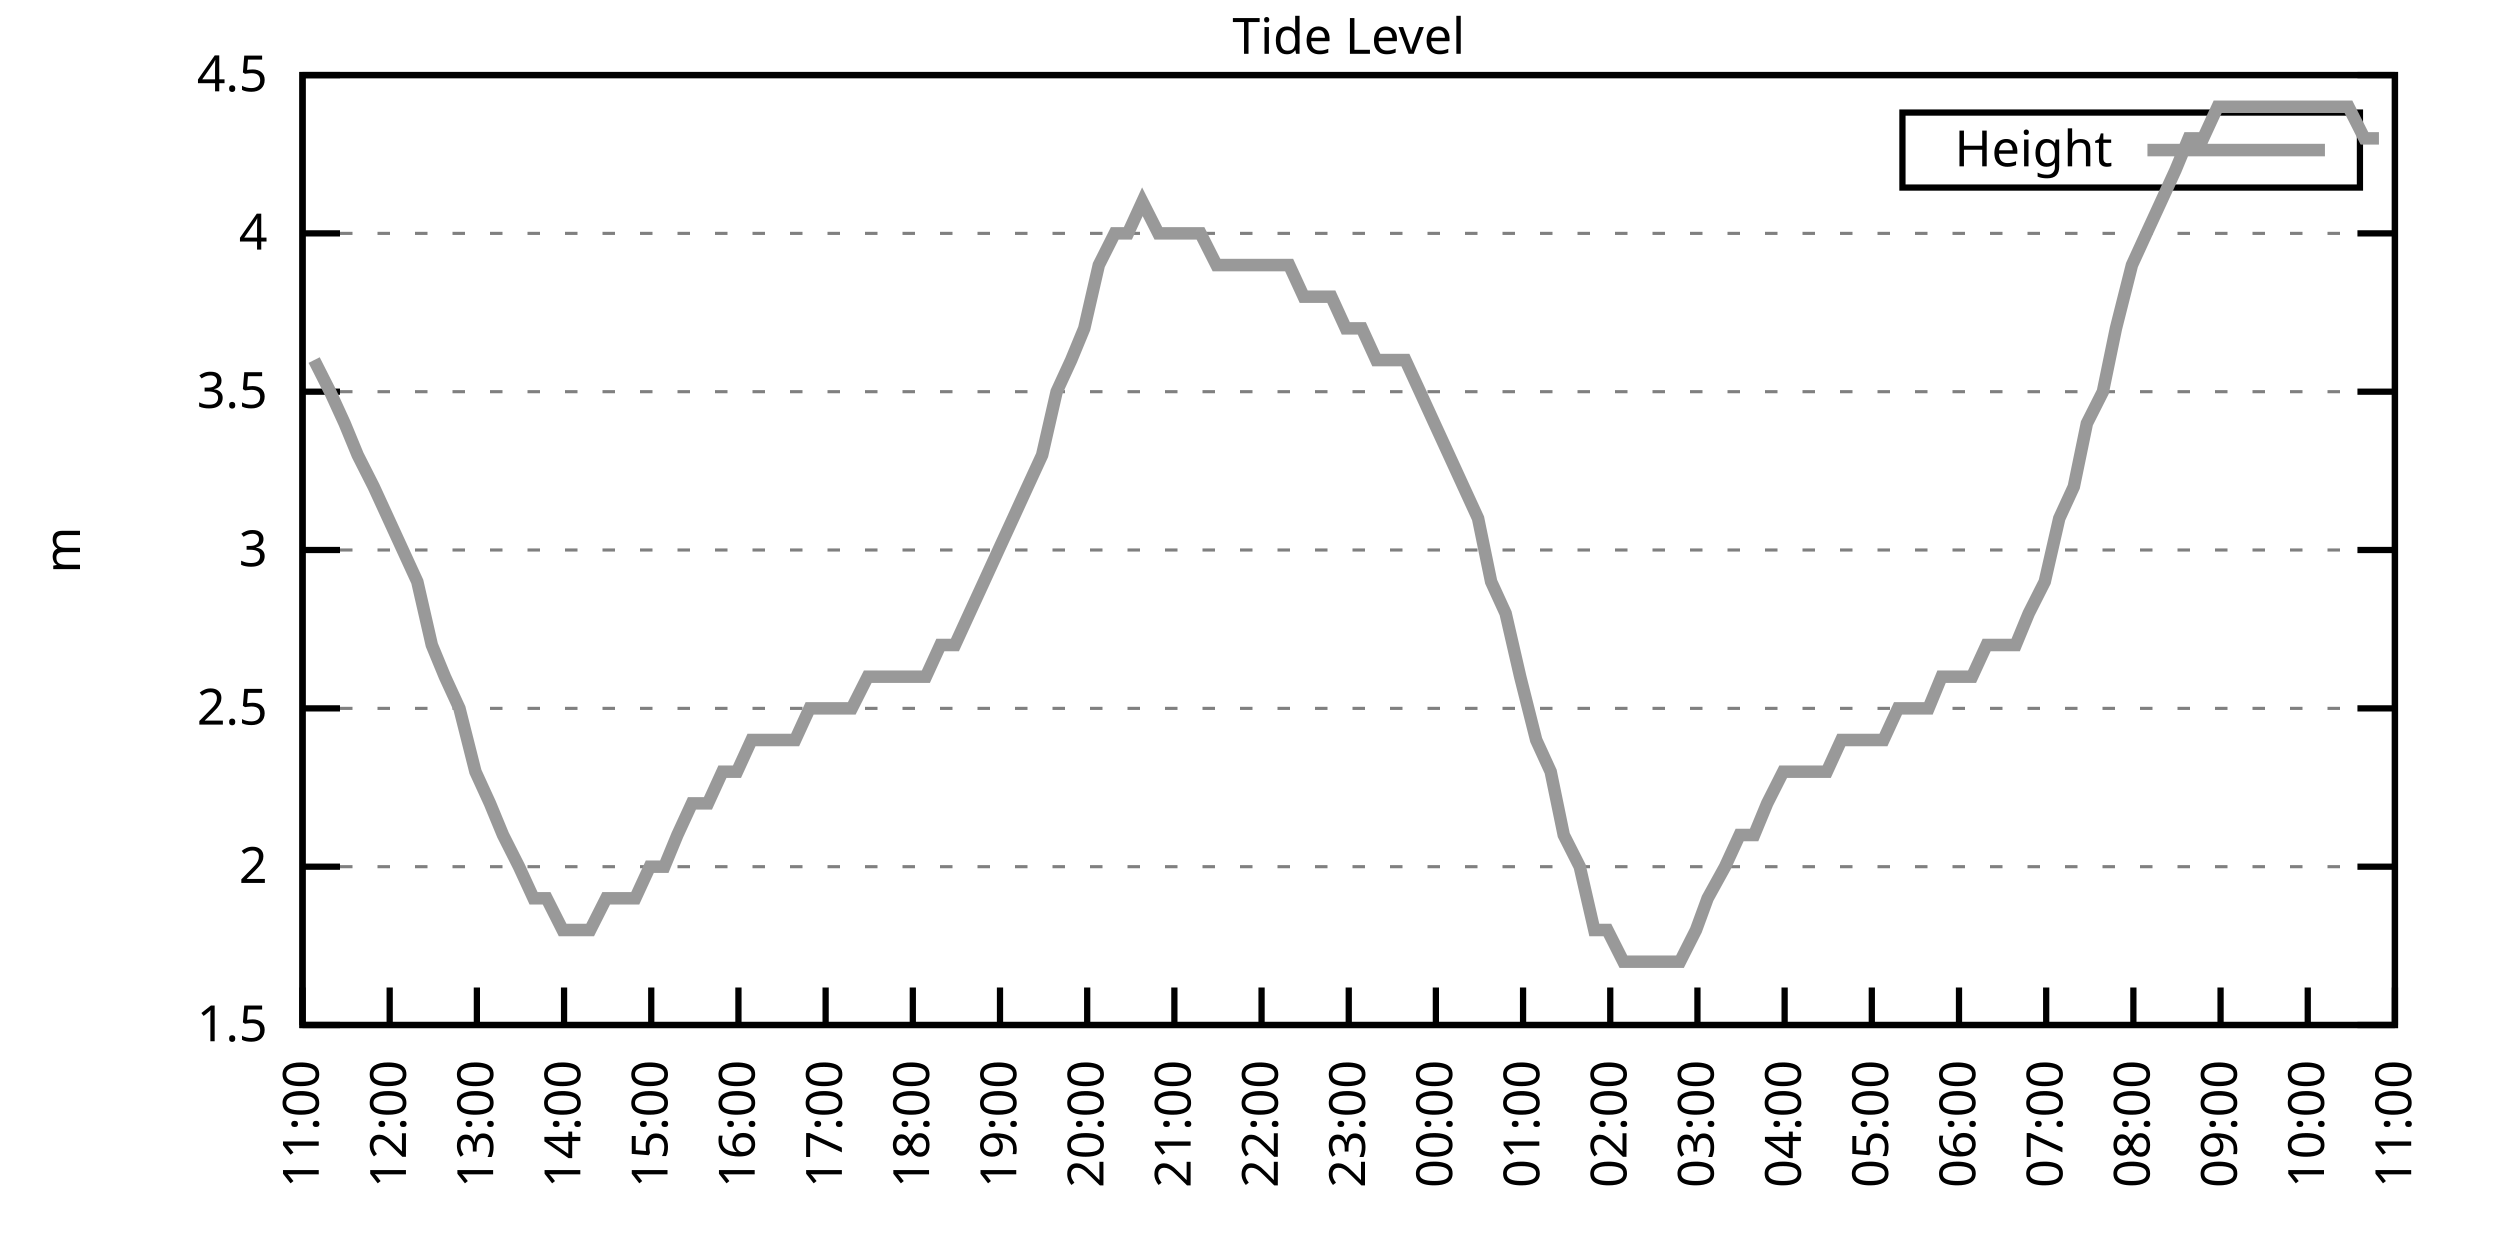
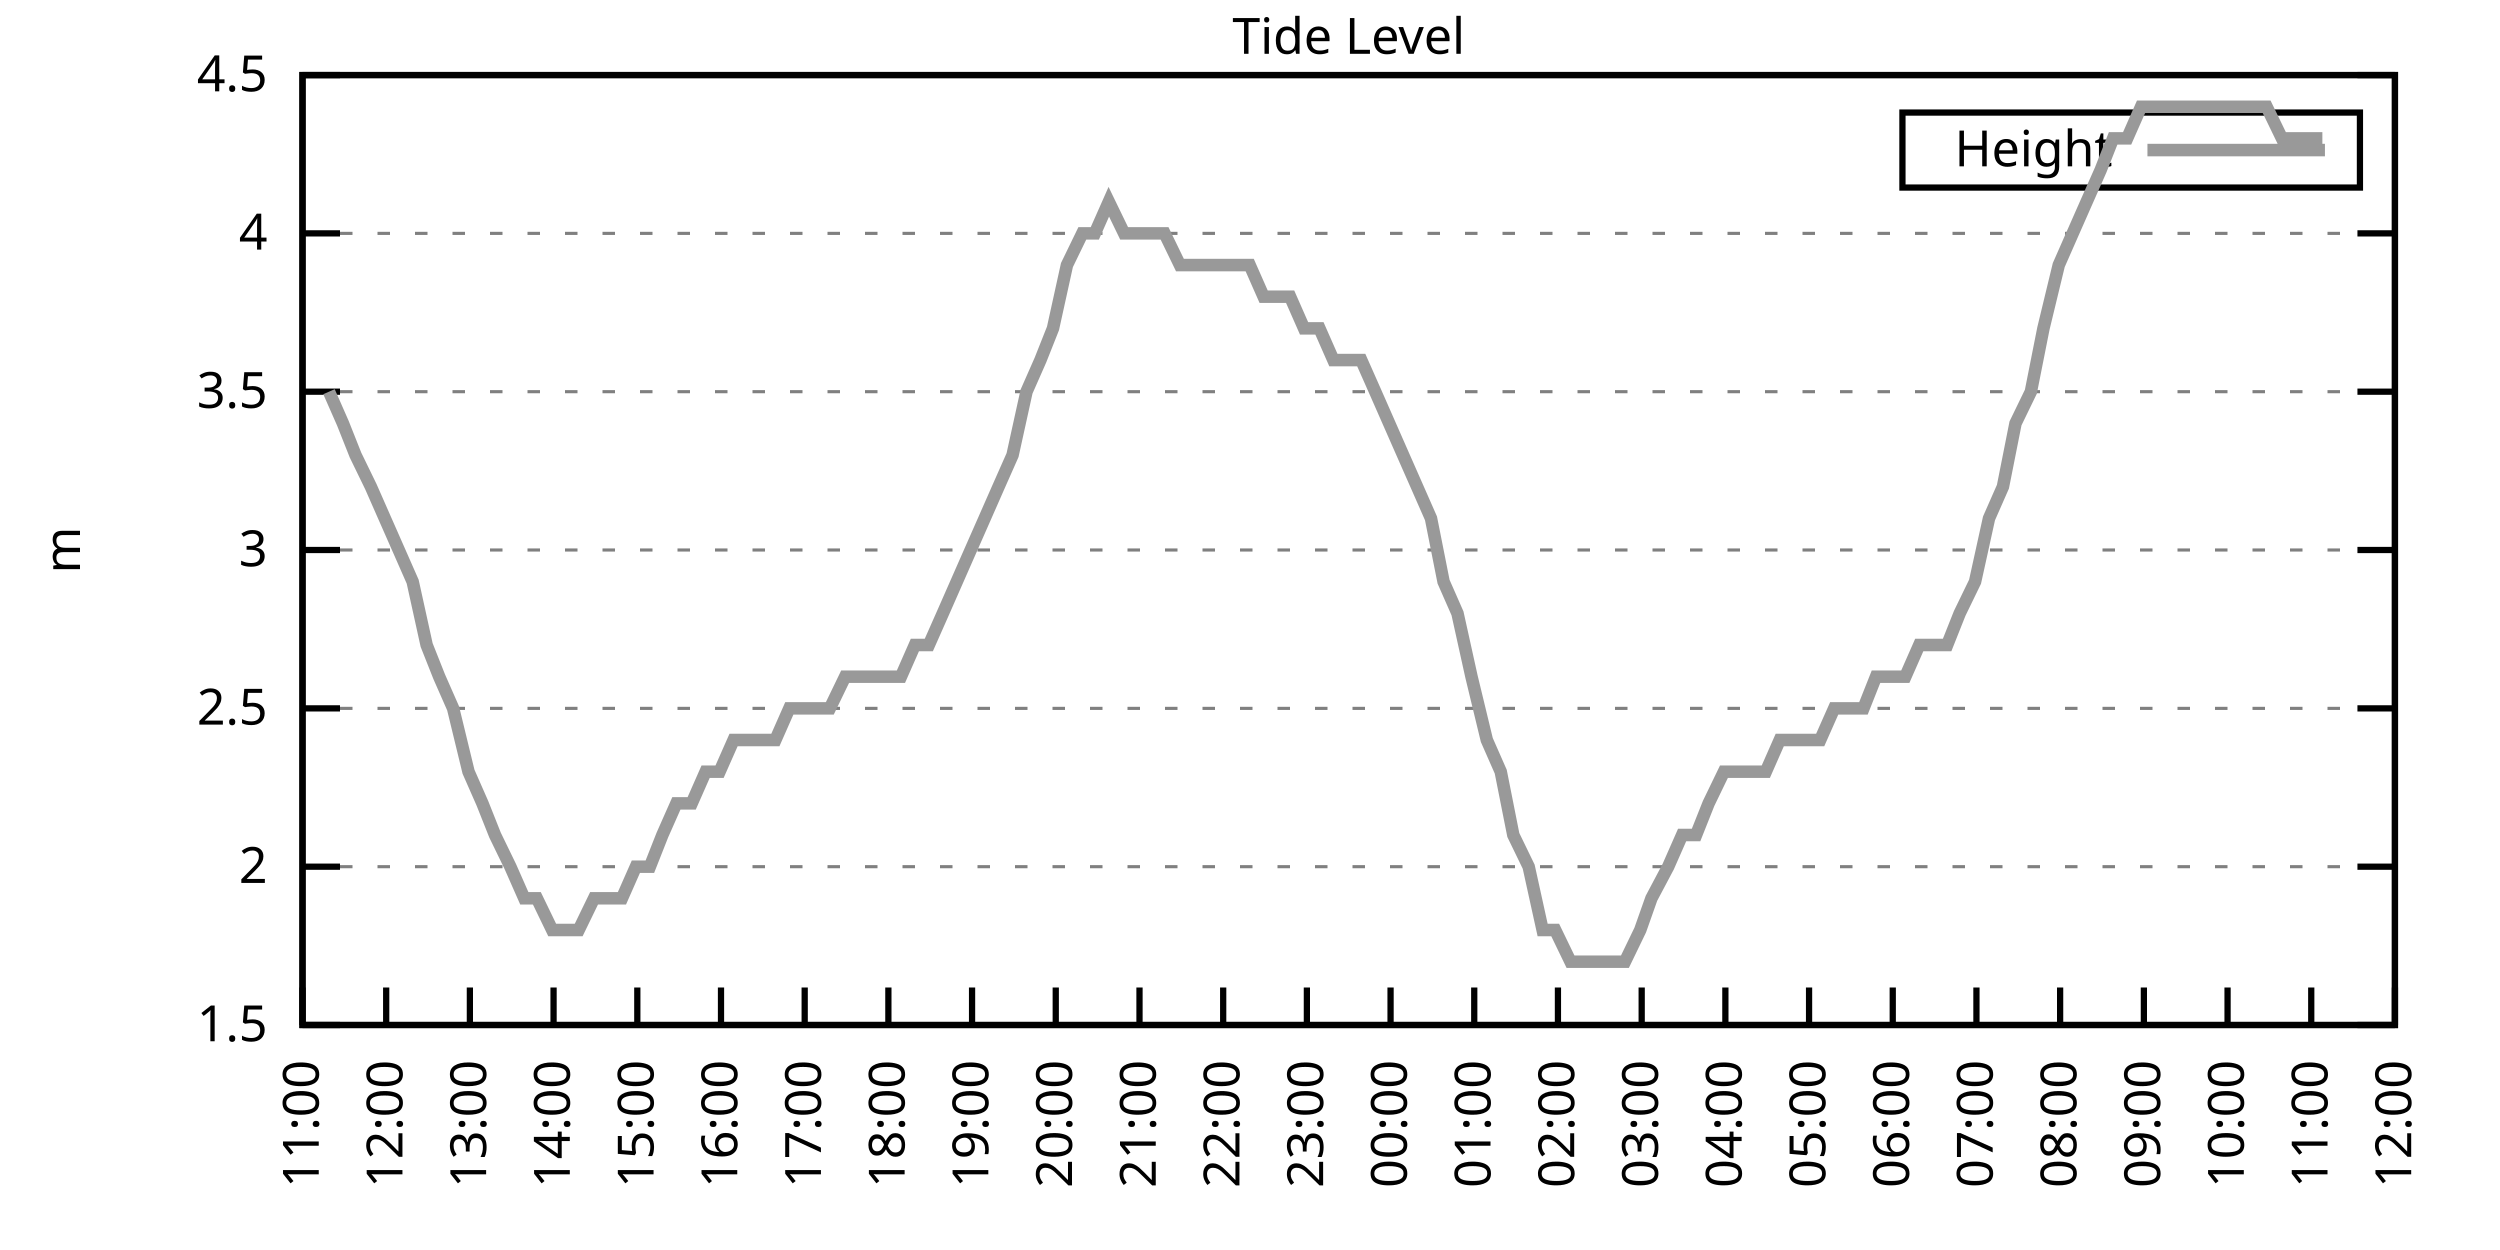
<svg xmlns="http://www.w3.org/2000/svg" xmlns:xlink="http://www.w3.org/1999/xlink" width="400" height="200" viewBox="0 0 400 200">
  <g id="gnuplot_canvas">
    <rect x="0" y="0" width="400" height="200" fill="none" />
    <defs>
      <circle id="gpDot" r="0.5" stroke-width="0.5" stroke="currentColor" />
      <path id="gpPt0" stroke-width="0.333" stroke="currentColor" d="M-1,0 h2 M0,-1 v2" />
      <path id="gpPt1" stroke-width="0.333" stroke="currentColor" d="M-1,-1 L1,1 M1,-1 L-1,1" />
      <path id="gpPt2" stroke-width="0.333" stroke="currentColor" d="M-1,0 L1,0 M0,-1 L0,1 M-1,-1 L1,1 M-1,1 L1,-1" />
      <rect id="gpPt3" stroke-width="0.333" stroke="currentColor" x="-1" y="-1" width="2" height="2" />
      <rect id="gpPt4" stroke-width="0.333" stroke="currentColor" fill="currentColor" x="-1" y="-1" width="2" height="2" />
      <circle id="gpPt5" stroke-width="0.333" stroke="currentColor" cx="0" cy="0" r="1" />
      <use xlink:href="#gpPt5" id="gpPt6" fill="currentColor" stroke="none" />
      <path id="gpPt7" stroke-width="0.333" stroke="currentColor" d="M0,-1.33 L-1.33,0.67 L1.33,0.67 z" />
      <use xlink:href="#gpPt7" id="gpPt8" fill="currentColor" stroke="none" />
      <use xlink:href="#gpPt7" id="gpPt9" stroke="currentColor" transform="rotate(180)" />
      <use xlink:href="#gpPt9" id="gpPt10" fill="currentColor" stroke="none" />
      <use xlink:href="#gpPt3" id="gpPt11" stroke="currentColor" transform="rotate(45)" />
      <use xlink:href="#gpPt11" id="gpPt12" fill="currentColor" stroke="none" />
      <path id="gpPt13" stroke-width="0.333" stroke="currentColor" d="M0,1.330 L1.265,0.411 L0.782,-1.067 L-0.782,-1.076 L-1.265,0.411 z" />
      <use xlink:href="#gpPt13" id="gpPt14" fill="currentColor" stroke="none" />
      <filter id="textbox" filterUnits="objectBoundingBox" x="0" y="0" height="1" width="1">
        <feFlood flood-color="white" flood-opacity="1" result="bgnd" />
        <feComposite in="SourceGraphic" in2="bgnd" operator="atop" />
      </filter>
      <filter id="greybox" filterUnits="objectBoundingBox" x="0" y="0" height="1" width="1">
        <feFlood flood-color="lightgrey" flood-opacity="1" result="grey" />
        <feComposite in="SourceGraphic" in2="grey" operator="atop" />
      </filter>
    </defs>
    <g fill="none" color="white" stroke="currentColor" stroke-width="1.00" stroke-linecap="butt" stroke-linejoin="miter">
</g>
    <g fill="none" color="black" stroke="currentColor" stroke-width="1.00" stroke-linecap="butt" stroke-linejoin="miter">
      <g stroke="none" shape-rendering="crispEdges">
        <polygon fill="rgb(255, 255, 255)" points="48.40,164.00 383.18,164.00 383.18,12.02 48.40,12.02 " />
      </g>
    </g>
    <g fill="none" color="black" stroke="currentColor" stroke-width="1.00" stroke-linecap="butt" stroke-linejoin="miter">
</g>
    <g fill="none" color="black" stroke="black" stroke-width="0.50" stroke-linecap="butt" stroke-linejoin="miter">
</g>
    <g fill="none" color="gray" stroke="currentColor" stroke-width="0.50" stroke-linecap="butt" stroke-linejoin="miter">
      <path stroke="gray" stroke-dasharray="2,4" class="gridline" d="M48.40,164.00 L383.19,164.00  " />
    </g>
    <g fill="none" color="gray" stroke="gray" stroke-width="1.00" stroke-linecap="butt" stroke-linejoin="miter">
</g>
    <g fill="none" color="black" stroke="currentColor" stroke-width="1.00" stroke-linecap="butt" stroke-linejoin="miter">
      <path stroke="black" d="M48.40,164.00 L54.40,164.00 M383.19,164.00 L377.19,164.00  " />
      <g transform="translate(42.80,166.60)" stroke="none" fill="black" font-family="Sans" font-size="8.00" text-anchor="end">
        <text>
          <tspan font-family="Sans"> 1.5</tspan>
        </text>
      </g>
    </g>
    <g fill="none" color="black" stroke="currentColor" stroke-width="1.00" stroke-linecap="butt" stroke-linejoin="miter">
</g>
    <g fill="none" color="black" stroke="black" stroke-width="0.50" stroke-linecap="butt" stroke-linejoin="miter">
</g>
    <g fill="none" color="gray" stroke="currentColor" stroke-width="0.50" stroke-linecap="butt" stroke-linejoin="miter">
      <path stroke="gray" stroke-dasharray="2,4" class="gridline" d="M48.40,138.67 L383.19,138.67  " />
    </g>
    <g fill="none" color="gray" stroke="gray" stroke-width="1.00" stroke-linecap="butt" stroke-linejoin="miter">
</g>
    <g fill="none" color="black" stroke="currentColor" stroke-width="1.00" stroke-linecap="butt" stroke-linejoin="miter">
      <path stroke="black" d="M48.40,138.67 L54.40,138.67 M383.19,138.67 L377.19,138.67  " />
      <g transform="translate(42.80,141.27)" stroke="none" fill="black" font-family="Sans" font-size="8.00" text-anchor="end">
        <text>
          <tspan font-family="Sans"> 2</tspan>
        </text>
      </g>
    </g>
    <g fill="none" color="black" stroke="currentColor" stroke-width="1.00" stroke-linecap="butt" stroke-linejoin="miter">
</g>
    <g fill="none" color="black" stroke="black" stroke-width="0.50" stroke-linecap="butt" stroke-linejoin="miter">
</g>
    <g fill="none" color="gray" stroke="currentColor" stroke-width="0.50" stroke-linecap="butt" stroke-linejoin="miter">
      <path stroke="gray" stroke-dasharray="2,4" class="gridline" d="M48.40,113.34 L383.19,113.34  " />
    </g>
    <g fill="none" color="gray" stroke="gray" stroke-width="1.00" stroke-linecap="butt" stroke-linejoin="miter">
</g>
    <g fill="none" color="black" stroke="currentColor" stroke-width="1.00" stroke-linecap="butt" stroke-linejoin="miter">
      <path stroke="black" d="M48.40,113.34 L54.40,113.34 M383.19,113.34 L377.19,113.34  " />
      <g transform="translate(42.80,115.94)" stroke="none" fill="black" font-family="Sans" font-size="8.00" text-anchor="end">
        <text>
          <tspan font-family="Sans"> 2.5</tspan>
        </text>
      </g>
    </g>
    <g fill="none" color="black" stroke="currentColor" stroke-width="1.00" stroke-linecap="butt" stroke-linejoin="miter">
</g>
    <g fill="none" color="black" stroke="black" stroke-width="0.50" stroke-linecap="butt" stroke-linejoin="miter">
</g>
    <g fill="none" color="gray" stroke="currentColor" stroke-width="0.50" stroke-linecap="butt" stroke-linejoin="miter">
      <path stroke="gray" stroke-dasharray="2,4" class="gridline" d="M48.40,88.00 L383.19,88.00  " />
    </g>
    <g fill="none" color="gray" stroke="gray" stroke-width="1.00" stroke-linecap="butt" stroke-linejoin="miter">
</g>
    <g fill="none" color="black" stroke="currentColor" stroke-width="1.00" stroke-linecap="butt" stroke-linejoin="miter">
      <path stroke="black" d="M48.40,88.00 L54.40,88.00 M383.19,88.00 L377.19,88.00  " />
      <g transform="translate(42.80,90.60)" stroke="none" fill="black" font-family="Sans" font-size="8.00" text-anchor="end">
        <text>
          <tspan font-family="Sans"> 3</tspan>
        </text>
      </g>
    </g>
    <g fill="none" color="black" stroke="currentColor" stroke-width="1.00" stroke-linecap="butt" stroke-linejoin="miter">
</g>
    <g fill="none" color="black" stroke="black" stroke-width="0.50" stroke-linecap="butt" stroke-linejoin="miter">
</g>
    <g fill="none" color="gray" stroke="currentColor" stroke-width="0.50" stroke-linecap="butt" stroke-linejoin="miter">
      <path stroke="gray" stroke-dasharray="2,4" class="gridline" d="M48.40,62.67 L383.19,62.67  " />
    </g>
    <g fill="none" color="gray" stroke="gray" stroke-width="1.00" stroke-linecap="butt" stroke-linejoin="miter">
</g>
    <g fill="none" color="black" stroke="currentColor" stroke-width="1.00" stroke-linecap="butt" stroke-linejoin="miter">
      <path stroke="black" d="M48.40,62.67 L54.40,62.67 M383.19,62.67 L377.19,62.67  " />
      <g transform="translate(42.80,65.27)" stroke="none" fill="black" font-family="Sans" font-size="8.00" text-anchor="end">
        <text>
          <tspan font-family="Sans"> 3.5</tspan>
        </text>
      </g>
    </g>
    <g fill="none" color="black" stroke="currentColor" stroke-width="1.00" stroke-linecap="butt" stroke-linejoin="miter">
</g>
    <g fill="none" color="black" stroke="black" stroke-width="0.50" stroke-linecap="butt" stroke-linejoin="miter">
</g>
    <g fill="none" color="gray" stroke="currentColor" stroke-width="0.50" stroke-linecap="butt" stroke-linejoin="miter">
      <path stroke="gray" stroke-dasharray="2,4" class="gridline" d="M48.40,37.34 L383.19,37.34  " />
    </g>
    <g fill="none" color="gray" stroke="gray" stroke-width="1.00" stroke-linecap="butt" stroke-linejoin="miter">
</g>
    <g fill="none" color="black" stroke="currentColor" stroke-width="1.00" stroke-linecap="butt" stroke-linejoin="miter">
      <path stroke="black" d="M48.40,37.34 L54.40,37.34 M383.19,37.34 L377.19,37.34  " />
      <g transform="translate(42.80,39.94)" stroke="none" fill="black" font-family="Sans" font-size="8.00" text-anchor="end">
        <text>
          <tspan font-family="Sans"> 4</tspan>
        </text>
      </g>
    </g>
    <g fill="none" color="black" stroke="currentColor" stroke-width="1.00" stroke-linecap="butt" stroke-linejoin="miter">
</g>
    <g fill="none" color="black" stroke="black" stroke-width="0.50" stroke-linecap="butt" stroke-linejoin="miter">
</g>
    <g fill="none" color="gray" stroke="currentColor" stroke-width="0.50" stroke-linecap="butt" stroke-linejoin="miter">
      <path stroke="gray" stroke-dasharray="2,4" class="gridline" d="M48.40,12.01 L383.19,12.01  " />
    </g>
    <g fill="none" color="gray" stroke="gray" stroke-width="1.00" stroke-linecap="butt" stroke-linejoin="miter">
</g>
    <g fill="none" color="black" stroke="currentColor" stroke-width="1.00" stroke-linecap="butt" stroke-linejoin="miter">
      <path stroke="black" d="M48.40,12.01 L54.40,12.01 M383.19,12.01 L377.19,12.01  " />
      <g transform="translate(42.80,14.61)" stroke="none" fill="black" font-family="Sans" font-size="8.00" text-anchor="end">
        <text>
          <tspan font-family="Sans"> 4.5</tspan>
        </text>
      </g>
    </g>
    <g fill="none" color="black" stroke="currentColor" stroke-width="1.00" stroke-linecap="butt" stroke-linejoin="miter">
      <path stroke="black" d="M48.40,164.00 L48.40,158.00  " />
      <g transform="translate(51.00,169.60) rotate(270.00)" stroke="none" fill="black" font-family="Sans" font-size="8.00" text-anchor="end">
        <text>
          <tspan font-family="Sans">11:00</tspan>
        </text>
      </g>
    </g>
    <g fill="none" color="black" stroke="currentColor" stroke-width="1.00" stroke-linecap="butt" stroke-linejoin="miter">
-       <path stroke="black" d="M62.35,164.00 L62.35,158.00  " />
-       <g transform="translate(64.95,169.60) rotate(270.00)" stroke="none" fill="black" font-family="Sans" font-size="8.00" text-anchor="end">
+       <path stroke="black" d="M61.79,164.00 L61.79,158.00  " />
+       <g transform="translate(64.39,169.60) rotate(270.00)" stroke="none" fill="black" font-family="Sans" font-size="8.00" text-anchor="end">
        <text>
          <tspan font-family="Sans">12:00</tspan>
        </text>
      </g>
    </g>
    <g fill="none" color="black" stroke="currentColor" stroke-width="1.00" stroke-linecap="butt" stroke-linejoin="miter">
-       <path stroke="black" d="M76.30,164.00 L76.30,158.00  " />
-       <g transform="translate(78.90,169.60) rotate(270.00)" stroke="none" fill="black" font-family="Sans" font-size="8.00" text-anchor="end">
+       <path stroke="black" d="M75.18,164.00 L75.18,158.00  " />
+       <g transform="translate(77.78,169.60) rotate(270.00)" stroke="none" fill="black" font-family="Sans" font-size="8.00" text-anchor="end">
        <text>
          <tspan font-family="Sans">13:00</tspan>
        </text>
      </g>
    </g>
    <g fill="none" color="black" stroke="currentColor" stroke-width="1.00" stroke-linecap="butt" stroke-linejoin="miter">
-       <path stroke="black" d="M90.25,164.00 L90.25,158.00  " />
-       <g transform="translate(92.85,169.60) rotate(270.00)" stroke="none" fill="black" font-family="Sans" font-size="8.00" text-anchor="end">
+       <path stroke="black" d="M88.57,164.00 L88.57,158.00  " />
+       <g transform="translate(91.17,169.60) rotate(270.00)" stroke="none" fill="black" font-family="Sans" font-size="8.00" text-anchor="end">
        <text>
          <tspan font-family="Sans">14:00</tspan>
        </text>
      </g>
    </g>
    <g fill="none" color="black" stroke="currentColor" stroke-width="1.00" stroke-linecap="butt" stroke-linejoin="miter">
-       <path stroke="black" d="M104.20,164.00 L104.20,158.00  " />
-       <g transform="translate(106.80,169.60) rotate(270.00)" stroke="none" fill="black" font-family="Sans" font-size="8.00" text-anchor="end">
+       <path stroke="black" d="M101.97,164.00 L101.97,158.00  " />
+       <g transform="translate(104.57,169.60) rotate(270.00)" stroke="none" fill="black" font-family="Sans" font-size="8.00" text-anchor="end">
        <text>
          <tspan font-family="Sans">15:00</tspan>
        </text>
      </g>
    </g>
    <g fill="none" color="black" stroke="currentColor" stroke-width="1.00" stroke-linecap="butt" stroke-linejoin="miter">
-       <path stroke="black" d="M118.15,164.00 L118.15,158.00  " />
-       <g transform="translate(120.75,169.60) rotate(270.00)" stroke="none" fill="black" font-family="Sans" font-size="8.00" text-anchor="end">
+       <path stroke="black" d="M115.36,164.00 L115.36,158.00  " />
+       <g transform="translate(117.96,169.60) rotate(270.00)" stroke="none" fill="black" font-family="Sans" font-size="8.00" text-anchor="end">
        <text>
          <tspan font-family="Sans">16:00</tspan>
        </text>
      </g>
    </g>
    <g fill="none" color="black" stroke="currentColor" stroke-width="1.00" stroke-linecap="butt" stroke-linejoin="miter">
-       <path stroke="black" d="M132.10,164.00 L132.10,158.00  " />
-       <g transform="translate(134.70,169.60) rotate(270.00)" stroke="none" fill="black" font-family="Sans" font-size="8.00" text-anchor="end">
+       <path stroke="black" d="M128.75,164.00 L128.75,158.00  " />
+       <g transform="translate(131.35,169.60) rotate(270.00)" stroke="none" fill="black" font-family="Sans" font-size="8.00" text-anchor="end">
        <text>
          <tspan font-family="Sans">17:00</tspan>
        </text>
      </g>
    </g>
    <g fill="none" color="black" stroke="currentColor" stroke-width="1.00" stroke-linecap="butt" stroke-linejoin="miter">
-       <path stroke="black" d="M146.05,164.00 L146.05,158.00  " />
-       <g transform="translate(148.65,169.60) rotate(270.00)" stroke="none" fill="black" font-family="Sans" font-size="8.00" text-anchor="end">
+       <path stroke="black" d="M142.14,164.00 L142.14,158.00  " />
+       <g transform="translate(144.74,169.60) rotate(270.00)" stroke="none" fill="black" font-family="Sans" font-size="8.00" text-anchor="end">
        <text>
          <tspan font-family="Sans">18:00</tspan>
        </text>
      </g>
    </g>
    <g fill="none" color="black" stroke="currentColor" stroke-width="1.00" stroke-linecap="butt" stroke-linejoin="miter">
-       <path stroke="black" d="M160.00,164.00 L160.00,158.00  " />
-       <g transform="translate(162.60,169.60) rotate(270.00)" stroke="none" fill="black" font-family="Sans" font-size="8.00" text-anchor="end">
+       <path stroke="black" d="M155.53,164.00 L155.53,158.00  " />
+       <g transform="translate(158.13,169.60) rotate(270.00)" stroke="none" fill="black" font-family="Sans" font-size="8.00" text-anchor="end">
        <text>
          <tspan font-family="Sans">19:00</tspan>
        </text>
      </g>
    </g>
    <g fill="none" color="black" stroke="currentColor" stroke-width="1.00" stroke-linecap="butt" stroke-linejoin="miter">
-       <path stroke="black" d="M173.95,164.00 L173.95,158.00  " />
-       <g transform="translate(176.55,169.60) rotate(270.00)" stroke="none" fill="black" font-family="Sans" font-size="8.00" text-anchor="end">
+       <path stroke="black" d="M168.92,164.00 L168.92,158.00  " />
+       <g transform="translate(171.52,169.60) rotate(270.00)" stroke="none" fill="black" font-family="Sans" font-size="8.00" text-anchor="end">
        <text>
          <tspan font-family="Sans">20:00</tspan>
        </text>
      </g>
    </g>
    <g fill="none" color="black" stroke="currentColor" stroke-width="1.00" stroke-linecap="butt" stroke-linejoin="miter">
-       <path stroke="black" d="M187.90,164.00 L187.90,158.00  " />
-       <g transform="translate(190.50,169.60) rotate(270.00)" stroke="none" fill="black" font-family="Sans" font-size="8.00" text-anchor="end">
+       <path stroke="black" d="M182.32,164.00 L182.32,158.00  " />
+       <g transform="translate(184.92,169.60) rotate(270.00)" stroke="none" fill="black" font-family="Sans" font-size="8.00" text-anchor="end">
        <text>
          <tspan font-family="Sans">21:00</tspan>
        </text>
      </g>
    </g>
    <g fill="none" color="black" stroke="currentColor" stroke-width="1.00" stroke-linecap="butt" stroke-linejoin="miter">
-       <path stroke="black" d="M201.85,164.00 L201.85,158.00  " />
-       <g transform="translate(204.45,169.60) rotate(270.00)" stroke="none" fill="black" font-family="Sans" font-size="8.00" text-anchor="end">
+       <path stroke="black" d="M195.71,164.00 L195.71,158.00  " />
+       <g transform="translate(198.31,169.60) rotate(270.00)" stroke="none" fill="black" font-family="Sans" font-size="8.00" text-anchor="end">
        <text>
          <tspan font-family="Sans">22:00</tspan>
        </text>
      </g>
    </g>
    <g fill="none" color="black" stroke="currentColor" stroke-width="1.00" stroke-linecap="butt" stroke-linejoin="miter">
-       <path stroke="black" d="M215.80,164.00 L215.80,158.00  " />
-       <g transform="translate(218.40,169.60) rotate(270.00)" stroke="none" fill="black" font-family="Sans" font-size="8.00" text-anchor="end">
+       <path stroke="black" d="M209.10,164.00 L209.10,158.00  " />
+       <g transform="translate(211.70,169.60) rotate(270.00)" stroke="none" fill="black" font-family="Sans" font-size="8.00" text-anchor="end">
        <text>
          <tspan font-family="Sans">23:00</tspan>
        </text>
      </g>
    </g>
    <g fill="none" color="black" stroke="currentColor" stroke-width="1.00" stroke-linecap="butt" stroke-linejoin="miter">
-       <path stroke="black" d="M229.74,164.00 L229.74,158.00  " />
-       <g transform="translate(232.34,169.60) rotate(270.00)" stroke="none" fill="black" font-family="Sans" font-size="8.00" text-anchor="end">
+       <path stroke="black" d="M222.49,164.00 L222.49,158.00  " />
+       <g transform="translate(225.09,169.60) rotate(270.00)" stroke="none" fill="black" font-family="Sans" font-size="8.00" text-anchor="end">
        <text>
          <tspan font-family="Sans">00:00</tspan>
        </text>
      </g>
    </g>
    <g fill="none" color="black" stroke="currentColor" stroke-width="1.00" stroke-linecap="butt" stroke-linejoin="miter">
-       <path stroke="black" d="M243.69,164.00 L243.69,158.00  " />
-       <g transform="translate(246.29,169.60) rotate(270.00)" stroke="none" fill="black" font-family="Sans" font-size="8.00" text-anchor="end">
+       <path stroke="black" d="M235.88,164.00 L235.88,158.00  " />
+       <g transform="translate(238.48,169.60) rotate(270.00)" stroke="none" fill="black" font-family="Sans" font-size="8.00" text-anchor="end">
        <text>
          <tspan font-family="Sans">01:00</tspan>
        </text>
      </g>
    </g>
    <g fill="none" color="black" stroke="currentColor" stroke-width="1.00" stroke-linecap="butt" stroke-linejoin="miter">
-       <path stroke="black" d="M257.64,164.00 L257.64,158.00  " />
-       <g transform="translate(260.24,169.60) rotate(270.00)" stroke="none" fill="black" font-family="Sans" font-size="8.00" text-anchor="end">
+       <path stroke="black" d="M249.27,164.00 L249.27,158.00  " />
+       <g transform="translate(251.87,169.60) rotate(270.00)" stroke="none" fill="black" font-family="Sans" font-size="8.00" text-anchor="end">
        <text>
          <tspan font-family="Sans">02:00</tspan>
        </text>
      </g>
    </g>
    <g fill="none" color="black" stroke="currentColor" stroke-width="1.00" stroke-linecap="butt" stroke-linejoin="miter">
-       <path stroke="black" d="M271.59,164.00 L271.59,158.00  " />
-       <g transform="translate(274.19,169.60) rotate(270.00)" stroke="none" fill="black" font-family="Sans" font-size="8.00" text-anchor="end">
+       <path stroke="black" d="M262.67,164.00 L262.67,158.00  " />
+       <g transform="translate(265.27,169.60) rotate(270.00)" stroke="none" fill="black" font-family="Sans" font-size="8.00" text-anchor="end">
        <text>
          <tspan font-family="Sans">03:00</tspan>
        </text>
      </g>
    </g>
    <g fill="none" color="black" stroke="currentColor" stroke-width="1.00" stroke-linecap="butt" stroke-linejoin="miter">
-       <path stroke="black" d="M285.54,164.00 L285.54,158.00  " />
-       <g transform="translate(288.14,169.60) rotate(270.00)" stroke="none" fill="black" font-family="Sans" font-size="8.00" text-anchor="end">
+       <path stroke="black" d="M276.06,164.00 L276.06,158.00  " />
+       <g transform="translate(278.66,169.60) rotate(270.00)" stroke="none" fill="black" font-family="Sans" font-size="8.00" text-anchor="end">
        <text>
          <tspan font-family="Sans">04:00</tspan>
        </text>
      </g>
    </g>
    <g fill="none" color="black" stroke="currentColor" stroke-width="1.00" stroke-linecap="butt" stroke-linejoin="miter">
-       <path stroke="black" d="M299.49,164.00 L299.49,158.00  " />
-       <g transform="translate(302.09,169.60) rotate(270.00)" stroke="none" fill="black" font-family="Sans" font-size="8.00" text-anchor="end">
+       <path stroke="black" d="M289.45,164.00 L289.45,158.00  " />
+       <g transform="translate(292.05,169.60) rotate(270.00)" stroke="none" fill="black" font-family="Sans" font-size="8.00" text-anchor="end">
        <text>
          <tspan font-family="Sans">05:00</tspan>
        </text>
      </g>
    </g>
    <g fill="none" color="black" stroke="currentColor" stroke-width="1.00" stroke-linecap="butt" stroke-linejoin="miter">
-       <path stroke="black" d="M313.44,164.00 L313.44,158.00  " />
-       <g transform="translate(316.04,169.60) rotate(270.00)" stroke="none" fill="black" font-family="Sans" font-size="8.00" text-anchor="end">
+       <path stroke="black" d="M302.84,164.00 L302.84,158.00  " />
+       <g transform="translate(305.44,169.60) rotate(270.00)" stroke="none" fill="black" font-family="Sans" font-size="8.00" text-anchor="end">
        <text>
          <tspan font-family="Sans">06:00</tspan>
        </text>
      </g>
    </g>
    <g fill="none" color="black" stroke="currentColor" stroke-width="1.00" stroke-linecap="butt" stroke-linejoin="miter">
-       <path stroke="black" d="M327.39,164.00 L327.39,158.00  " />
-       <g transform="translate(329.99,169.60) rotate(270.00)" stroke="none" fill="black" font-family="Sans" font-size="8.00" text-anchor="end">
+       <path stroke="black" d="M316.23,164.00 L316.23,158.00  " />
+       <g transform="translate(318.83,169.60) rotate(270.00)" stroke="none" fill="black" font-family="Sans" font-size="8.00" text-anchor="end">
        <text>
          <tspan font-family="Sans">07:00</tspan>
        </text>
      </g>
    </g>
    <g fill="none" color="black" stroke="currentColor" stroke-width="1.00" stroke-linecap="butt" stroke-linejoin="miter">
-       <path stroke="black" d="M341.34,164.00 L341.34,158.00  " />
-       <g transform="translate(343.94,169.60) rotate(270.00)" stroke="none" fill="black" font-family="Sans" font-size="8.00" text-anchor="end">
+       <path stroke="black" d="M329.62,164.00 L329.62,158.00  " />
+       <g transform="translate(332.22,169.60) rotate(270.00)" stroke="none" fill="black" font-family="Sans" font-size="8.00" text-anchor="end">
        <text>
          <tspan font-family="Sans">08:00</tspan>
        </text>
      </g>
    </g>
    <g fill="none" color="black" stroke="currentColor" stroke-width="1.00" stroke-linecap="butt" stroke-linejoin="miter">
-       <path stroke="black" d="M355.29,164.00 L355.29,158.00  " />
-       <g transform="translate(357.89,169.60) rotate(270.00)" stroke="none" fill="black" font-family="Sans" font-size="8.00" text-anchor="end">
+       <path stroke="black" d="M343.02,164.00 L343.02,158.00  " />
+       <g transform="translate(345.62,169.60) rotate(270.00)" stroke="none" fill="black" font-family="Sans" font-size="8.00" text-anchor="end">
        <text>
          <tspan font-family="Sans">09:00</tspan>
        </text>
      </g>
    </g>
    <g fill="none" color="black" stroke="currentColor" stroke-width="1.00" stroke-linecap="butt" stroke-linejoin="miter">
-       <path stroke="black" d="M369.24,164.00 L369.24,158.00  " />
-       <g transform="translate(371.84,169.60) rotate(270.00)" stroke="none" fill="black" font-family="Sans" font-size="8.00" text-anchor="end">
+       <path stroke="black" d="M356.41,164.00 L356.41,158.00  " />
+       <g transform="translate(359.01,169.60) rotate(270.00)" stroke="none" fill="black" font-family="Sans" font-size="8.00" text-anchor="end">
        <text>
          <tspan font-family="Sans">10:00</tspan>
+         </text>
+       </g>
+     </g>
+     <g fill="none" color="black" stroke="currentColor" stroke-width="1.00" stroke-linecap="butt" stroke-linejoin="miter">
+       <path stroke="black" d="M369.80,164.00 L369.80,158.00  " />
+       <g transform="translate(372.40,169.60) rotate(270.00)" stroke="none" fill="black" font-family="Sans" font-size="8.00" text-anchor="end">
+         <text>
+           <tspan font-family="Sans">11:00</tspan>
        </text>
      </g>
    </g>
    <g fill="none" color="black" stroke="currentColor" stroke-width="1.00" stroke-linecap="butt" stroke-linejoin="miter">
      <path stroke="black" d="M383.19,164.00 L383.19,158.00  " />
      <g transform="translate(385.79,169.60) rotate(270.00)" stroke="none" fill="black" font-family="Sans" font-size="8.00" text-anchor="end">
        <text>
-           <tspan font-family="Sans">11:00</tspan>
+           <tspan font-family="Sans">12:00</tspan>
        </text>
      </g>
    </g>
    <g fill="none" color="black" stroke="currentColor" stroke-width="1.00" stroke-linecap="butt" stroke-linejoin="miter">
</g>
    <g fill="none" color="black" stroke="currentColor" stroke-width="1.00" stroke-linecap="butt" stroke-linejoin="miter">
      <path stroke="black" d="M48.40,12.01 L48.40,164.00 L383.19,164.00 L383.19,12.01 L48.40,12.01 Z  " />
    </g>
    <g fill="none" color="black" stroke="currentColor" stroke-width="1.00" stroke-linecap="butt" stroke-linejoin="miter">
</g>
    <g fill="none" color="black" stroke="currentColor" stroke-width="1.00" stroke-linecap="butt" stroke-linejoin="miter">
      <path stroke="black" d="M304.39,30.01 L304.39,18.01 L377.59,18.01 L377.59,30.01 L304.39,30.01 Z  " />
    </g>
    <g id="Tide_level_plot_1">
      <g fill="none" color="white" stroke="black" stroke-width="2.00" stroke-linecap="butt" stroke-linejoin="miter">
</g>
      <g fill="none" color="black" stroke="currentColor" stroke-width="2.00" stroke-linecap="butt" stroke-linejoin="miter">
        <g transform="translate(337.99,26.61)" stroke="none" fill="black" font-family="Sans" font-size="8.00" text-anchor="end">
          <text>
            <tspan font-family="Sans">Height</tspan>
          </text>
        </g>
      </g>
      <g fill="none" color="black" stroke="currentColor" stroke-width="2.00" stroke-linecap="butt" stroke-linejoin="miter">
-         <path stroke="rgb(153, 153, 153)" d="M343.59,24.01 L371.99,24.01 M50.26,57.61 L52.82,62.67 L55.14,67.74 L57.23,72.81 L59.79,77.87 L62.12,82.94   L64.44,88.00 L66.77,93.07 L69.09,103.20 L71.18,108.27 L73.51,113.34 L76.07,123.47 L78.39,128.54 L80.48,133.60   L83.04,138.67 L85.37,143.73 L87.46,143.73 L90.02,148.80 L92.34,148.80 L94.43,148.80 L96.99,143.73 L99.08,143.73   L101.64,143.73 L103.97,138.67 L106.29,138.67 L108.38,133.60 L110.71,128.54 L113.27,128.54 L115.59,123.47 L117.92,123.47   L120.24,118.40 L122.33,118.40 L124.89,118.40 L127.22,118.40 L129.54,113.34 L131.87,113.34 L133.96,113.34 L136.28,113.34   L138.84,108.27 L141.16,108.27 L143.26,108.27 L145.81,108.27 L148.14,108.27 L150.46,103.20 L152.79,103.20 L155.11,98.14   L157.44,93.07 L159.76,88.00 L162.09,82.94 L164.41,77.87 L166.74,72.81 L169.06,62.67 L171.39,57.61 L173.48,52.54   L175.81,42.41 L178.36,37.34 L180.46,37.34 L182.78,32.28 L185.34,37.34 L187.43,37.34 L189.99,37.34 L192.08,37.34   L194.64,42.41 L196.96,42.41 L199.29,42.41 L201.61,42.41 L203.71,42.41 L206.26,42.41 L208.59,47.47 L210.91,47.47   L213.01,47.47 L215.33,52.54 L217.89,52.54 L220.21,57.61 L222.54,57.61 L224.86,57.61 L227.19,62.67 L229.51,67.74   L231.84,72.81 L234.16,77.87 L236.49,82.94 L238.58,93.07 L240.90,98.14 L243.23,108.27 L245.79,118.40 L248.11,123.47   L250.20,133.60 L252.76,138.67 L255.09,148.80 L257.18,148.80 L259.74,153.87 L261.83,153.87 L264.39,153.87 L266.48,153.87   L268.80,153.87 L271.36,148.80 L273.22,143.73 L276.01,138.67 L278.34,133.60 L280.66,133.60 L282.75,128.54 L285.31,123.47   L287.64,123.47 L289.96,123.47 L292.29,123.47 L294.61,118.40 L296.94,118.40 L299.26,118.40 L301.35,118.40 L303.68,113.34   L306.23,113.34 L308.56,113.34 L310.65,108.27 L312.98,108.27 L315.53,108.27 L317.86,103.20 L322.51,103.20 L324.60,98.14   L327.16,93.07 L329.48,82.94 L331.81,77.87 L333.90,67.74 L336.46,62.67 L338.55,52.54 L341.11,42.41 L343.43,37.34   L345.76,32.28 L348.08,27.21 L350.18,22.14 L352.50,22.14 L354.83,17.08 L357.38,17.08 L359.71,17.08 L362.03,17.08   L364.36,17.08 L366.68,17.08 L369.01,17.08 L371.33,17.08 L373.43,17.08 L375.75,17.08 L378.31,22.14 L380.63,22.14    " />
+         <path stroke="rgb(153, 153, 153)" d="M343.59,24.01 L371.99,24.01 M52.64,62.67 L54.87,67.74 L56.88,72.81 L59.34,77.87 L61.57,82.94 L63.80,88.00   L66.03,93.07 L68.26,103.20 L70.27,108.27 L72.50,113.34 L74.96,123.47 L77.19,128.54 L79.20,133.60 L81.66,138.67   L83.89,143.73 L85.90,143.73 L88.35,148.80 L90.58,148.80 L92.59,148.80 L95.05,143.73 L97.06,143.73 L99.51,143.73   L101.74,138.67 L103.98,138.67 L105.98,133.60 L108.22,128.54 L110.67,128.54 L112.90,123.47 L115.13,123.47 L117.37,118.40   L119.38,118.40 L121.83,118.40 L124.06,118.40 L126.29,113.34 L128.53,113.34 L130.54,113.34 L132.77,113.34 L135.22,108.27   L137.45,108.27 L139.46,108.27 L141.92,108.27 L144.15,108.27 L146.38,103.20 L148.61,103.20 L150.85,98.14 L153.08,93.07   L155.31,88.00 L157.54,82.94 L159.77,77.87 L162.01,72.81 L164.24,62.67 L166.47,57.61 L168.48,52.54 L170.71,42.41   L173.17,37.34 L175.17,37.34 L177.41,32.28 L179.86,37.34 L181.87,37.34 L184.32,37.34 L186.33,37.34 L188.79,42.41   L191.02,42.41 L193.25,42.41 L195.48,42.41 L197.49,42.41 L199.95,42.41 L202.18,47.47 L204.41,47.47 L206.42,47.47   L208.65,52.54 L211.11,52.54 L213.34,57.61 L215.57,57.61 L217.80,57.61 L220.04,62.67 L222.27,67.74 L224.50,72.81   L226.73,77.87 L228.96,82.94 L230.97,93.07 L233.20,98.14 L235.44,108.27 L237.89,118.40 L240.12,123.47 L242.13,133.60   L244.59,138.67 L246.82,148.80 L248.83,148.80 L251.28,153.87 L253.29,153.87 L255.75,153.87 L257.76,153.87 L259.99,153.87   L262.44,148.80 L264.23,143.73 L266.91,138.67 L269.14,133.60 L271.37,133.60 L273.38,128.54 L275.83,123.47 L278.07,123.47   L280.30,123.47 L282.53,123.47 L284.76,118.40 L286.99,118.40 L289.23,118.40 L291.23,118.40 L293.47,113.34 L295.92,113.34   L298.15,113.34 L300.16,108.27 L302.39,108.27 L304.85,108.27 L307.08,103.20 L311.54,103.20 L313.55,98.14 L316.01,93.07   L318.24,82.94 L320.47,77.87 L322.48,67.74 L324.94,62.67 L326.95,52.54 L329.40,42.41 L331.63,37.34 L333.86,32.28   L336.10,27.21 L338.10,22.14 L340.34,22.14 L342.57,17.08 L345.02,17.08 L347.26,17.08 L349.49,17.08 L351.72,17.08   L353.95,17.08 L356.18,17.08 L358.42,17.08 L360.42,17.08 L362.66,17.08 L365.11,22.14 L367.34,22.14 L369.58,22.14   L371.58,22.14  " />
      </g>
    </g>
    <g fill="none" color="black" stroke="currentColor" stroke-width="2.00" stroke-linecap="butt" stroke-linejoin="miter">
</g>
    <g fill="none" color="black" stroke="black" stroke-width="1.00" stroke-linecap="butt" stroke-linejoin="miter">
</g>
    <g fill="none" color="black" stroke="currentColor" stroke-width="1.00" stroke-linecap="butt" stroke-linejoin="miter">
      <path stroke="black" d="M48.40,12.01 L48.40,164.00 L383.19,164.00 L383.19,12.01 L48.40,12.01 Z  " />
      <g transform="translate(12.80,88.01) rotate(270.00)" stroke="none" fill="black" font-family="Sans" font-size="8.00" text-anchor="middle">
        <text>
          <tspan font-family="Sans">m</tspan>
        </text>
      </g>
    </g>
    <g fill="none" color="black" stroke="currentColor" stroke-width="1.00" stroke-linecap="butt" stroke-linejoin="miter">
</g>
    <g fill="none" color="black" stroke="currentColor" stroke-width="1.00" stroke-linecap="butt" stroke-linejoin="miter">
      <g transform="translate(215.79,8.61)" stroke="none" fill="black" font-family="Sans" font-size="8.00" text-anchor="middle">
        <text>
          <tspan font-family="Sans">Tide Level</tspan>
        </text>
      </g>
    </g>
    <g fill="none" color="black" stroke="currentColor" stroke-width="1.00" stroke-linecap="butt" stroke-linejoin="miter">
</g>
  </g>
</svg>
